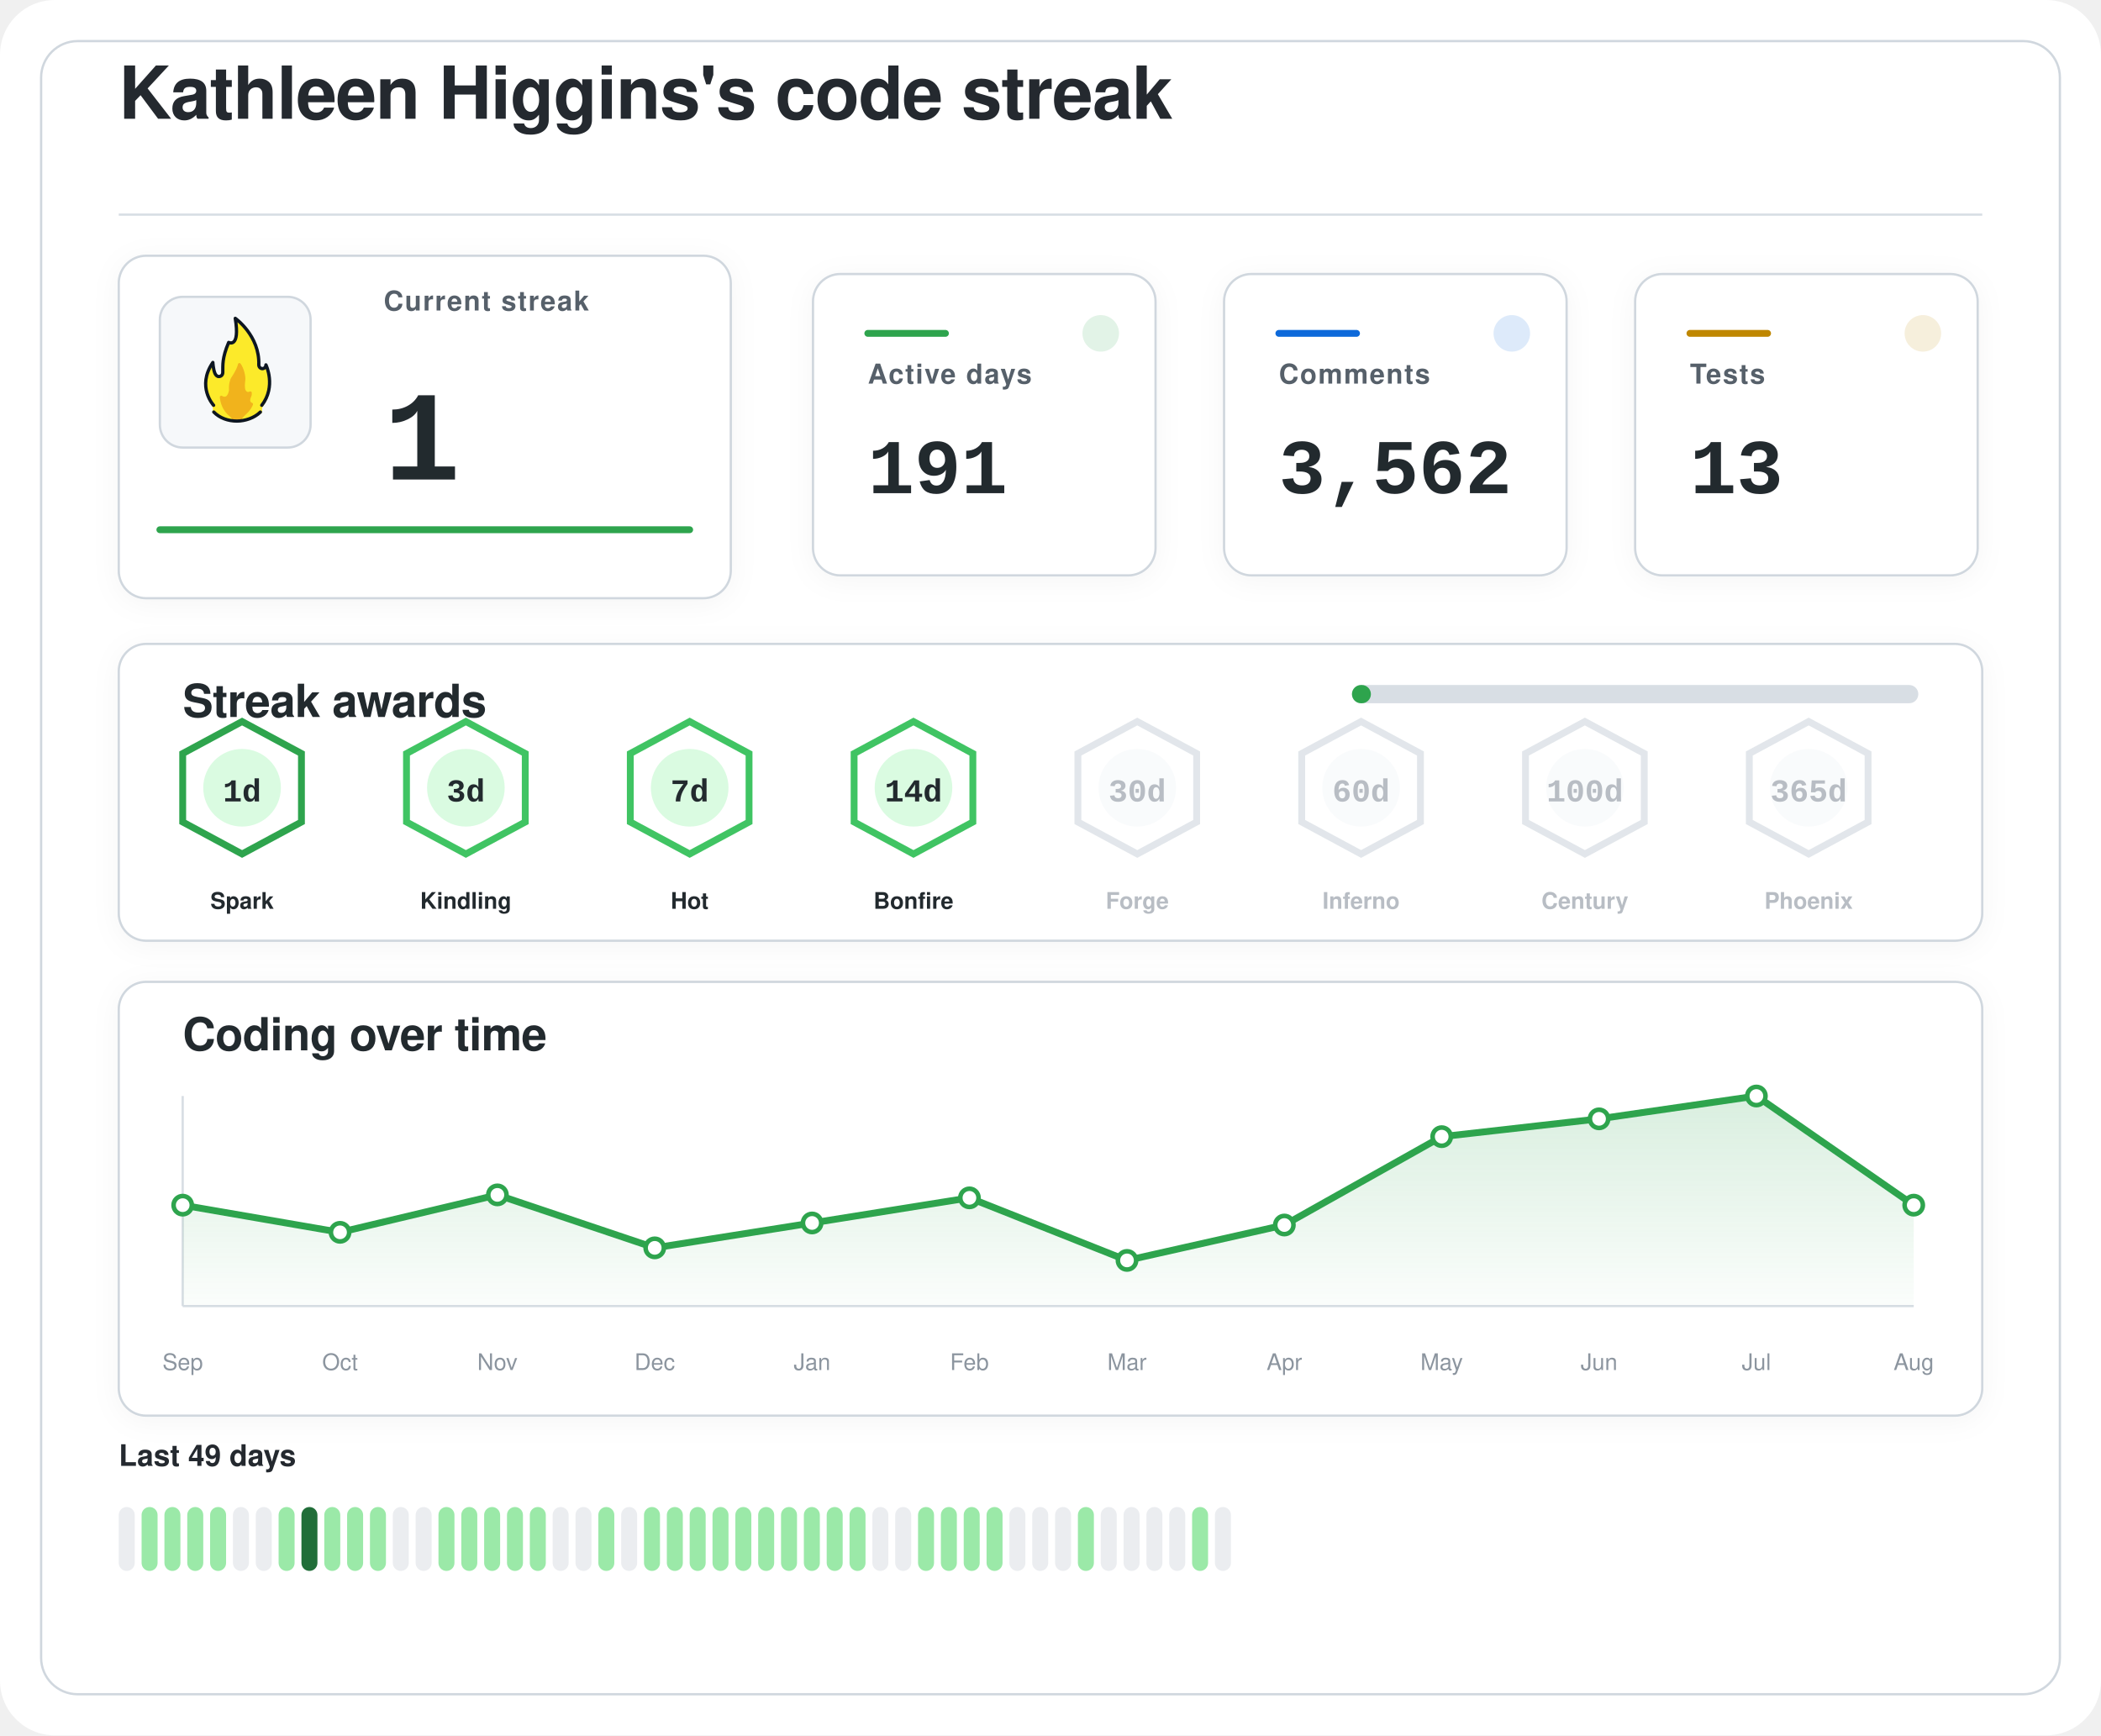
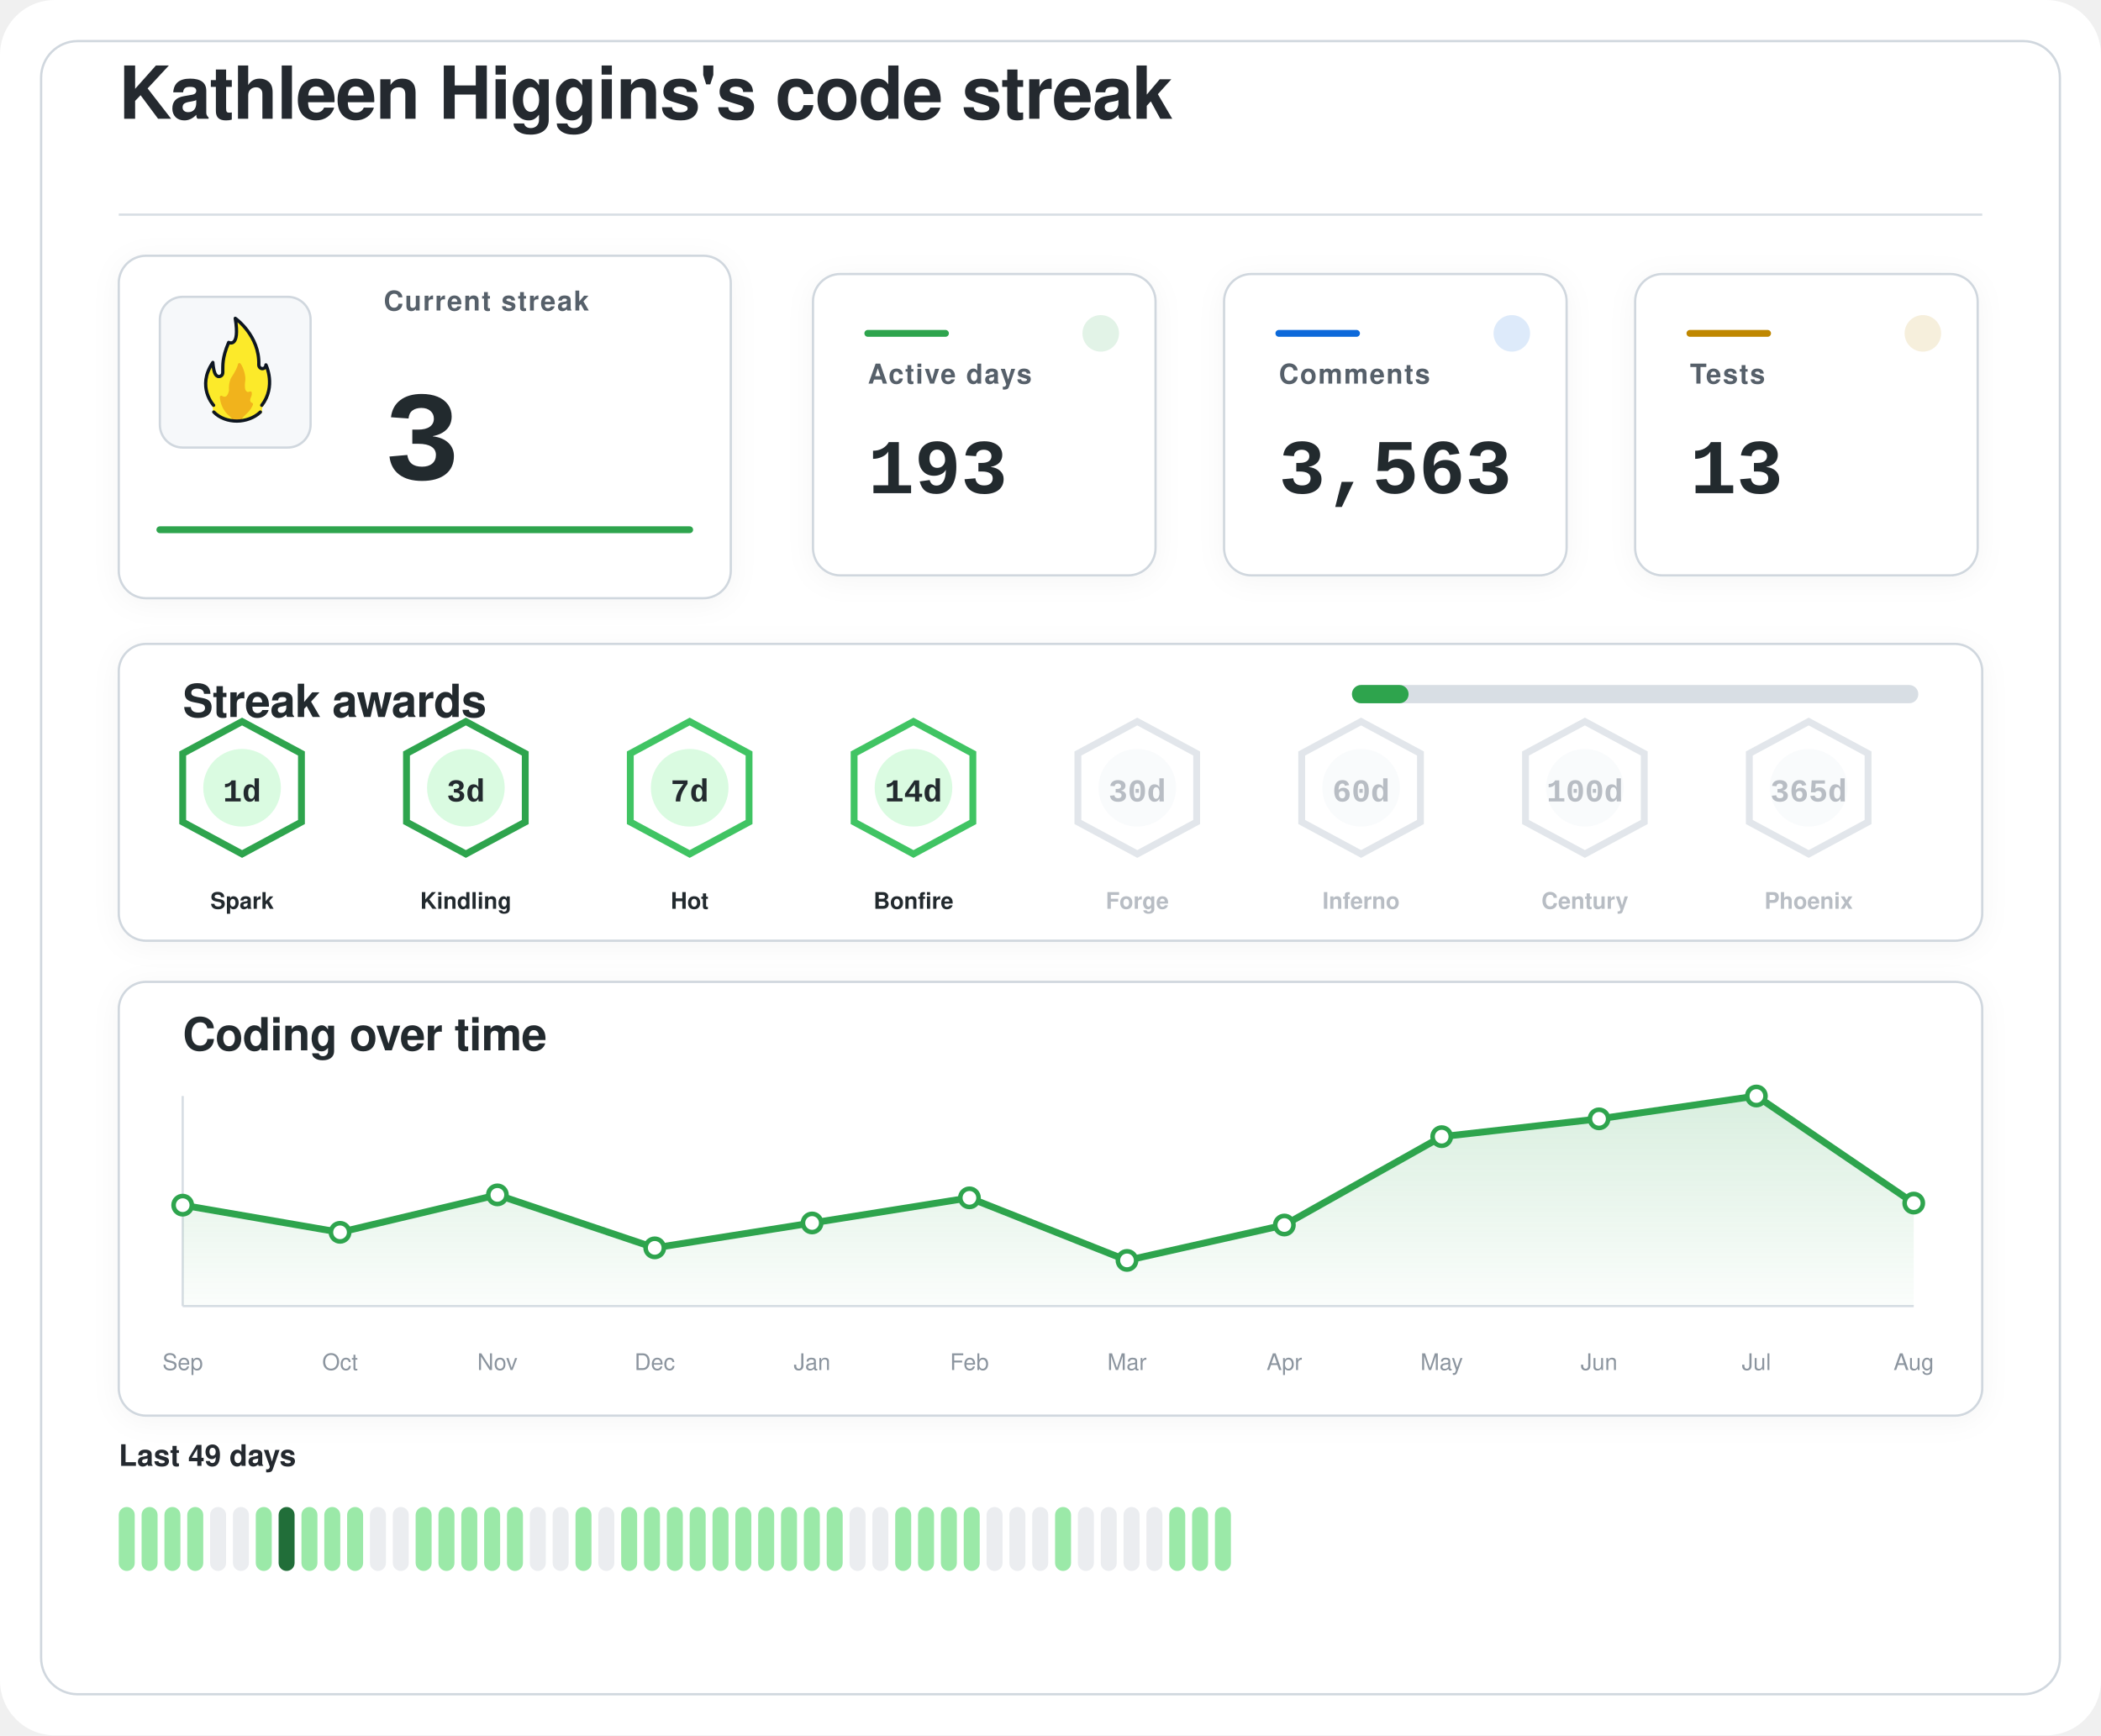
<svg xmlns="http://www.w3.org/2000/svg" width="920" height="760" viewBox="0 0 920 760" role="img" aria-labelledby="title desc">
  <defs>
    <filter id="softShadow" x="-20%" y="-20%" width="140%" height="140%">
      <feDropShadow dx="0" dy="2" stdDeviation="6" flood-color="#1f2328" flood-opacity="0.04" />
    </filter>
    <linearGradient id="chartWash" x1="0%" y1="0%" x2="0%" y2="100%">
      <stop offset="0%" stop-color="#2da44e" stop-opacity="0.18" />
      <stop offset="100%" stop-color="#2da44e" stop-opacity="0.02" />
    </linearGradient>
  </defs>
  <rect width="920" height="760" rx="24" fill="#ffffff" />
  <rect x="18" y="18" width="884" height="724" rx="16" fill="#ffffff" stroke="#d0d7de" stroke-width="1" />
  <g transform="translate(52 52)">
    <text x="0" y="0" fill="#24292f" font-family="-apple-system, BlinkMacSystemFont, 'Segoe UI', Helvetica, Arial, sans-serif" font-size="32" font-weight="600" letter-spacing="-0.4">
    Kathleen Higgins's code streak
  </text>
    <line x1="0" y1="42" x2="816" y2="42" stroke="#d8dee4" stroke-width="1" />
  </g>
  <g filter="url(#softShadow)">
    <rect x="52" y="112" width="268" height="150" rx="12" fill="#ffffff" stroke="#d0d7de" stroke-width="1" />
    <rect x="70" y="130" width="66" height="66" rx="10" fill="#f6f8fa" stroke="#d0d7de" stroke-width="1" />
    <g transform="translate(78 136) scale(0.7222)">
      <path fill="#FCEA2B" d="M51.334,58.302c7.563-9.789,4.032-21.872,2.446-25.569c-0.18-0.419-0.93-0.557-0.982-0.101c-0.122,1.08-0.406,2.361-2.004,1.974c-0.82-0.199-1.348-0.556-1.348-1.88c0.511-15.049-10.511-25.297-14.346-28.536c-0.51-0.431-1.267,0.029-1.159,0.704c2.456,15.335-1.608,14.285-3.099,13.819c-0.259-0.081-0.541,0.055-0.66,0.307c-4.588,9.701-3.411,14.265-3.519,17.445c0,0.257,0,0.687,0,0.958c0,1.746-1.415,2.582-2.561,2.071c-2.054-0.916-2.405-6.373-2.413-7.824c-0.004-0.683-0.809-0.879-1.202-0.332c-8.805,12.267-2.325,23.197-0.082,26.317c0.646,0.898,0.902,2.075,0.535,3.13c-0.041,0.118-0.09,0.235-0.146,0.349c-0.399,0.798,0.671,1.4,0.671,1.4c1.315,1.234,5.465,5.181,14.282,5.181c7.134-0,11.948-3.059,13.83-4.725c0.883-0.781,1.276-0.859,1.273-1.683C50.846,60.324,50.824,58.807,51.334,58.302" />
      <path fill="#F1B31C" d="M36.294,32.558c-0.295,1.461-1.32,4.002-4.207,8.35c-0.059,0.106-0.117,0.21-0.176,0.317c-0.309,0.689-1.355,3.341-1.062,7.051c-0,0.002-0.573,4.337-2.977,3.976c-0.509-0.077-0.921-0.251-1.254-0.477c-0.611-0.416-1.423,0.108-1.349,0.853c0.32,3.192,1.603,8.082,6.153,11.672c0,0,1.283,1.06,1.442,1.975c0.005,0.03,0.029,0.051,0.059,0.051l5.274,0c0.183,0,0.208-0.024,0.213-0.059c0.036-0.24,0.364-1.25,3.202-3.773c1.997-1.775,3.165-3.898,3.742-5.348c0.205-0.514-0.101-1.117-0.639-1.207c-0.344-0.057-0.713-0.36-1.013-1.184c-0.006-0.024-0.217-0.838,0.601-2.559c0.381-0.801,0.424-1.665,0.36-2.365c-0.058-0.632-0.723-0.998-1.282-0.716c-0.784,0.397-1.869,0.53-2.599-1.075c0,0-0.658-1.566-0.086-5.452c0.437-2.966-1.011-7.862-2.828-10.375C37.419,31.589,36.446,31.803,36.294,32.558z" />
      <path fill="none" stroke="#101820" stroke-linecap="round" stroke-linejoin="round" stroke-width="2" d="M21.63,61.556c3.479,3.611,8.67,5.475,13.992,5.475c5.055,0,10.708-1.962,14.241-5.468" />
      <path fill="none" stroke="#101820" stroke-linecap="round" stroke-linejoin="round" stroke-width="2" d="M21.511,57.456c0,0-10.532-11.201-0.455-25.979c0,0,0.197,4.059,1.255,6.582c0.483,1.036,1.212,1.957,2.349,1.957c1.335,0,2.418-0.897,2.418-2.571c0-0.26,0-0.672,0-0.918c0.105-3.1-0.525-7.666,3.571-17.19c0,0,7.037,3.784,3.991-14.612c0,0,14.88,10.442,14.276,28.217c0,1.269,0.968,2.298,2.162,2.298s2.162-1.029,2.162-2.298c0.075,0.134,6.322,13.078-2.514,24.515" />
    </g>
    <text x="168" y="136" fill="#57606a" font-family="-apple-system, BlinkMacSystemFont, 'Segoe UI', Helvetica, Arial, sans-serif" font-size="12" font-weight="600" letter-spacing="0.6">
    Current streak
  </text>
    <text x="168" y="210" fill="#24292f" font-family="ui-monospace, SFMono-Regular, 'SF Mono', Consolas, 'Liberation Mono', Menlo, monospace" font-size="56" font-weight="700">
-     1
+     3
  </text>
    <line x1="70" y1="232" x2="302" y2="232" stroke="#2da44e" stroke-width="3" stroke-linecap="round" />
  </g>
  <g filter="url(#softShadow)">
    <rect x="356" y="120" width="150" height="132" rx="12" fill="#ffffff" stroke="#d0d7de" stroke-width="1" />
    <circle cx="482" cy="146" r="8" fill="#2da44e" opacity="0.14" />
    <line x1="380" y1="146" x2="414" y2="146" stroke="#2da44e" stroke-width="3" stroke-linecap="round" />
    <text x="380" y="168" fill="#57606a" font-family="-apple-system, BlinkMacSystemFont, 'Segoe UI', Helvetica, Arial, sans-serif" font-size="12" font-weight="600" letter-spacing="0.6">
    Active days
  </text>
    <text x="380" y="216" fill="#24292f" font-family="ui-monospace, SFMono-Regular, 'SF Mono', Consolas, 'Liberation Mono', Menlo, monospace" font-size="34" font-weight="700">
-     191
+     193
  </text>
  </g>
  <g filter="url(#softShadow)">
    <rect x="536" y="120" width="150" height="132" rx="12" fill="#ffffff" stroke="#d0d7de" stroke-width="1" />
    <circle cx="662" cy="146" r="8" fill="#0969da" opacity="0.14" />
    <line x1="560" y1="146" x2="594" y2="146" stroke="#0969da" stroke-width="3" stroke-linecap="round" />
    <text x="560" y="168" fill="#57606a" font-family="-apple-system, BlinkMacSystemFont, 'Segoe UI', Helvetica, Arial, sans-serif" font-size="12" font-weight="600" letter-spacing="0.6">
    Comments
  </text>
    <text x="560" y="216" fill="#24292f" font-family="ui-monospace, SFMono-Regular, 'SF Mono', Consolas, 'Liberation Mono', Menlo, monospace" font-size="34" font-weight="700">
-     3,562
+     3,563
  </text>
  </g>
  <g filter="url(#softShadow)">
    <rect x="716" y="120" width="150" height="132" rx="12" fill="#ffffff" stroke="#d0d7de" stroke-width="1" />
    <circle cx="842" cy="146" r="8" fill="#bf8700" opacity="0.14" />
    <line x1="740" y1="146" x2="774" y2="146" stroke="#bf8700" stroke-width="3" stroke-linecap="round" />
    <text x="740" y="168" fill="#57606a" font-family="-apple-system, BlinkMacSystemFont, 'Segoe UI', Helvetica, Arial, sans-serif" font-size="12" font-weight="600" letter-spacing="0.6">
    Tests
  </text>
    <text x="740" y="216" fill="#24292f" font-family="ui-monospace, SFMono-Regular, 'SF Mono', Consolas, 'Liberation Mono', Menlo, monospace" font-size="34" font-weight="700">
    13
  </text>
  </g>
  <g filter="url(#softShadow)">
    <rect x="52" y="282" width="816" height="130" rx="12" fill="#ffffff" stroke="#d0d7de" stroke-width="1" />
    <text x="80" y="314" fill="#24292f" font-family="-apple-system, BlinkMacSystemFont, 'Segoe UI', Helvetica, Arial, sans-serif" font-size="20" font-weight="600" letter-spacing="-0.2">
    Streak awards
  </text>
    <rect x="592" y="300" width="248" height="8" rx="4" fill="#d8dee4" />
-     <rect x="592" y="300" width="8.3" height="8" rx="4" fill="#2da44e" />
+     <rect x="592" y="300" width="24.8" height="8" rx="4" fill="#2da44e" />
    <g opacity="1">
      <path d="M106 316 L132 330 L132 360 L106 374 L80 360 L80 330 Z" fill="#ffffff" stroke="#2da44e" stroke-width="3" />
      <circle cx="106" cy="345" r="17" fill="#dafbe1" />
      <text x="106" y="351" text-anchor="middle" fill="#24292f" font-family="ui-monospace, SFMono-Regular, 'SF Mono', Consolas, 'Liberation Mono', Menlo, monospace" font-size="14" font-weight="800">
    1d
  </text>
      <text x="106" y="398" text-anchor="middle" fill="#24292f" font-family="-apple-system, BlinkMacSystemFont, 'Segoe UI', Helvetica, Arial, sans-serif" font-size="10" font-weight="700">
    Spark
  </text>
    </g>
    <g opacity="1">
-       <path d="M204 316 L230 330 L230 360 L204 374 L178 360 L178 330 Z" fill="#ffffff" stroke="#40c463" stroke-width="3" />
+       <path d="M204 316 L230 330 L230 360 L204 374 L178 360 L178 330 Z" fill="#ffffff" stroke="#2da44e" stroke-width="3" />
      <circle cx="204" cy="345" r="17" fill="#dafbe1" />
      <text x="204" y="351" text-anchor="middle" fill="#24292f" font-family="ui-monospace, SFMono-Regular, 'SF Mono', Consolas, 'Liberation Mono', Menlo, monospace" font-size="14" font-weight="800">
    3d
  </text>
      <text x="204" y="398" text-anchor="middle" fill="#24292f" font-family="-apple-system, BlinkMacSystemFont, 'Segoe UI', Helvetica, Arial, sans-serif" font-size="10" font-weight="700">
    Kindling
  </text>
    </g>
    <g opacity="1">
      <path d="M302 316 L328 330 L328 360 L302 374 L276 360 L276 330 Z" fill="#ffffff" stroke="#40c463" stroke-width="3" />
      <circle cx="302" cy="345" r="17" fill="#dafbe1" />
      <text x="302" y="351" text-anchor="middle" fill="#24292f" font-family="ui-monospace, SFMono-Regular, 'SF Mono', Consolas, 'Liberation Mono', Menlo, monospace" font-size="14" font-weight="800">
    7d
  </text>
      <text x="302" y="398" text-anchor="middle" fill="#24292f" font-family="-apple-system, BlinkMacSystemFont, 'Segoe UI', Helvetica, Arial, sans-serif" font-size="10" font-weight="700">
    Hot
  </text>
    </g>
    <g opacity="1">
      <path d="M400 316 L426 330 L426 360 L400 374 L374 360 L374 330 Z" fill="#ffffff" stroke="#40c463" stroke-width="3" />
      <circle cx="400" cy="345" r="17" fill="#dafbe1" />
      <text x="400" y="351" text-anchor="middle" fill="#24292f" font-family="ui-monospace, SFMono-Regular, 'SF Mono', Consolas, 'Liberation Mono', Menlo, monospace" font-size="14" font-weight="800">
    14d
  </text>
      <text x="400" y="398" text-anchor="middle" fill="#24292f" font-family="-apple-system, BlinkMacSystemFont, 'Segoe UI', Helvetica, Arial, sans-serif" font-size="10" font-weight="700">
    Bonfire
  </text>
    </g>
    <g opacity="0.62">
      <path d="M498 316 L524 330 L524 360 L498 374 L472 360 L472 330 Z" fill="#ffffff" stroke="#d0d7de" stroke-width="3" />
      <circle cx="498" cy="345" r="17" fill="#f6f8fa" />
      <text x="498" y="351" text-anchor="middle" fill="#8c959f" font-family="ui-monospace, SFMono-Regular, 'SF Mono', Consolas, 'Liberation Mono', Menlo, monospace" font-size="14" font-weight="800">
    30d
  </text>
      <text x="498" y="398" text-anchor="middle" fill="#8c959f" font-family="-apple-system, BlinkMacSystemFont, 'Segoe UI', Helvetica, Arial, sans-serif" font-size="10" font-weight="700">
    Forge
  </text>
    </g>
    <g opacity="0.62">
      <path d="M596 316 L622 330 L622 360 L596 374 L570 360 L570 330 Z" fill="#ffffff" stroke="#d0d7de" stroke-width="3" />
      <circle cx="596" cy="345" r="17" fill="#f6f8fa" />
      <text x="596" y="351" text-anchor="middle" fill="#8c959f" font-family="ui-monospace, SFMono-Regular, 'SF Mono', Consolas, 'Liberation Mono', Menlo, monospace" font-size="14" font-weight="800">
    60d
  </text>
      <text x="596" y="398" text-anchor="middle" fill="#8c959f" font-family="-apple-system, BlinkMacSystemFont, 'Segoe UI', Helvetica, Arial, sans-serif" font-size="10" font-weight="700">
    Inferno
  </text>
    </g>
    <g opacity="0.62">
      <path d="M694 316 L720 330 L720 360 L694 374 L668 360 L668 330 Z" fill="#ffffff" stroke="#d0d7de" stroke-width="3" />
      <circle cx="694" cy="345" r="17" fill="#f6f8fa" />
      <text x="694" y="351" text-anchor="middle" fill="#8c959f" font-family="ui-monospace, SFMono-Regular, 'SF Mono', Consolas, 'Liberation Mono', Menlo, monospace" font-size="14" font-weight="800">
    100d
  </text>
      <text x="694" y="398" text-anchor="middle" fill="#8c959f" font-family="-apple-system, BlinkMacSystemFont, 'Segoe UI', Helvetica, Arial, sans-serif" font-size="10" font-weight="700">
    Century
  </text>
    </g>
    <g opacity="0.62">
      <path d="M792 316 L818 330 L818 360 L792 374 L766 360 L766 330 Z" fill="#ffffff" stroke="#d0d7de" stroke-width="3" />
      <circle cx="792" cy="345" r="17" fill="#f6f8fa" />
      <text x="792" y="351" text-anchor="middle" fill="#8c959f" font-family="ui-monospace, SFMono-Regular, 'SF Mono', Consolas, 'Liberation Mono', Menlo, monospace" font-size="14" font-weight="800">
    365d
  </text>
      <text x="792" y="398" text-anchor="middle" fill="#8c959f" font-family="-apple-system, BlinkMacSystemFont, 'Segoe UI', Helvetica, Arial, sans-serif" font-size="10" font-weight="700">
    Phoenix
  </text>
    </g>
  </g>
  <g filter="url(#softShadow)">
    <rect x="52" y="430" width="816" height="190" rx="12" fill="#ffffff" stroke="#d0d7de" stroke-width="1" />
    <text x="80" y="460" fill="#24292f" font-family="-apple-system, BlinkMacSystemFont, 'Segoe UI', Helvetica, Arial, sans-serif" font-size="20" font-weight="600" letter-spacing="-0.2">
    Coding over time
  </text>
    <line x1="80" y1="572" x2="838" y2="572" stroke="#d8dee4" stroke-width="1" />
    <line x1="80" y1="480" x2="80" y2="572" stroke="#d8dee4" stroke-width="1" />
-     <path d="M 80,572 L 80.0,527.8 L 148.9,539.7 L 217.8,523.3 L 286.7,546.5 L 355.6,535.6 L 424.5,524.6 L 493.5,552.0 L 562.4,536.5 L 631.3,497.8 L 700.2,490.0 L 769.1,480.0 L 838.0,527.8 L 838,572 Z" fill="url(#chartWash)" />
-     <polyline points="80.0,527.8 148.9,539.7 217.8,523.3 286.7,546.5 355.6,535.6 424.5,524.6 493.5,552.0 562.4,536.5 631.3,497.8 700.2,490.0 769.1,480.0 838.0,527.8" fill="none" stroke="#2da44e" stroke-width="3" stroke-linecap="round" stroke-linejoin="round" />
+     <path d="M 80,572 L 80.0,527.8 L 148.9,539.7 L 217.8,523.3 L 286.7,546.5 L 355.6,535.6 L 424.5,524.6 L 493.5,552.0 L 562.4,536.5 L 631.3,497.8 L 700.2,490.0 L 769.1,480.0 L 838.0,526.9 L 838,572 Z" fill="url(#chartWash)" />
+     <polyline points="80.0,527.8 148.9,539.7 217.8,523.3 286.7,546.5 355.6,535.6 424.5,524.6 493.5,552.0 562.4,536.5 631.3,497.8 700.2,490.0 769.1,480.0 838.0,526.9" fill="none" stroke="#2da44e" stroke-width="3" stroke-linecap="round" stroke-linejoin="round" />
    <circle cx="80.0" cy="527.8" r="4" fill="#ffffff" stroke="#2da44e" stroke-width="2" />
    <circle cx="148.9" cy="539.7" r="4" fill="#ffffff" stroke="#2da44e" stroke-width="2" />
    <circle cx="217.8" cy="523.3" r="4" fill="#ffffff" stroke="#2da44e" stroke-width="2" />
    <circle cx="286.7" cy="546.5" r="4" fill="#ffffff" stroke="#2da44e" stroke-width="2" />
    <circle cx="355.6" cy="535.6" r="4" fill="#ffffff" stroke="#2da44e" stroke-width="2" />
    <circle cx="424.5" cy="524.6" r="4" fill="#ffffff" stroke="#2da44e" stroke-width="2" />
    <circle cx="493.5" cy="552.0" r="4" fill="#ffffff" stroke="#2da44e" stroke-width="2" />
    <circle cx="562.4" cy="536.5" r="4" fill="#ffffff" stroke="#2da44e" stroke-width="2" />
    <circle cx="631.3" cy="497.8" r="4" fill="#ffffff" stroke="#2da44e" stroke-width="2" />
    <circle cx="700.2" cy="490.0" r="4" fill="#ffffff" stroke="#2da44e" stroke-width="2" />
    <circle cx="769.1" cy="480.0" r="4" fill="#ffffff" stroke="#2da44e" stroke-width="2" />
-     <circle cx="838.0" cy="527.8" r="4" fill="#ffffff" stroke="#2da44e" stroke-width="2" />
+     <circle cx="838.0" cy="526.9" r="4" fill="#ffffff" stroke="#2da44e" stroke-width="2" />
    <text x="80.0" y="600" text-anchor="middle" fill="#8c959f" font-family="-apple-system, BlinkMacSystemFont, 'Segoe UI', Helvetica, Arial, sans-serif" font-size="10">Sep</text>
    <text x="148.9" y="600" text-anchor="middle" fill="#8c959f" font-family="-apple-system, BlinkMacSystemFont, 'Segoe UI', Helvetica, Arial, sans-serif" font-size="10">Oct</text>
    <text x="217.8" y="600" text-anchor="middle" fill="#8c959f" font-family="-apple-system, BlinkMacSystemFont, 'Segoe UI', Helvetica, Arial, sans-serif" font-size="10">Nov</text>
    <text x="286.7" y="600" text-anchor="middle" fill="#8c959f" font-family="-apple-system, BlinkMacSystemFont, 'Segoe UI', Helvetica, Arial, sans-serif" font-size="10">Dec</text>
    <text x="355.6" y="600" text-anchor="middle" fill="#8c959f" font-family="-apple-system, BlinkMacSystemFont, 'Segoe UI', Helvetica, Arial, sans-serif" font-size="10">Jan</text>
    <text x="424.5" y="600" text-anchor="middle" fill="#8c959f" font-family="-apple-system, BlinkMacSystemFont, 'Segoe UI', Helvetica, Arial, sans-serif" font-size="10">Feb</text>
    <text x="493.5" y="600" text-anchor="middle" fill="#8c959f" font-family="-apple-system, BlinkMacSystemFont, 'Segoe UI', Helvetica, Arial, sans-serif" font-size="10">Mar</text>
    <text x="562.4" y="600" text-anchor="middle" fill="#8c959f" font-family="-apple-system, BlinkMacSystemFont, 'Segoe UI', Helvetica, Arial, sans-serif" font-size="10">Apr</text>
    <text x="631.3" y="600" text-anchor="middle" fill="#8c959f" font-family="-apple-system, BlinkMacSystemFont, 'Segoe UI', Helvetica, Arial, sans-serif" font-size="10">May</text>
    <text x="700.2" y="600" text-anchor="middle" fill="#8c959f" font-family="-apple-system, BlinkMacSystemFont, 'Segoe UI', Helvetica, Arial, sans-serif" font-size="10">Jun</text>
    <text x="769.1" y="600" text-anchor="middle" fill="#8c959f" font-family="-apple-system, BlinkMacSystemFont, 'Segoe UI', Helvetica, Arial, sans-serif" font-size="10">Jul</text>
    <text x="838.0" y="600" text-anchor="middle" fill="#8c959f" font-family="-apple-system, BlinkMacSystemFont, 'Segoe UI', Helvetica, Arial, sans-serif" font-size="10">Aug</text>
  </g>
  <g>
    <text x="52" y="642" fill="#24292f" font-family="-apple-system, BlinkMacSystemFont, 'Segoe UI', Helvetica, Arial, sans-serif" font-size="13" font-weight="600">
    Last 49 days
  </text>
-     <rect x="52" y="660" width="7" height="28" rx="3.5" fill="#ebedf0" />
+     <rect x="52" y="660" width="7" height="28" rx="3.5" fill="#9be9a8" />
    <rect x="62" y="660" width="7" height="28" rx="3.5" fill="#9be9a8" />
    <rect x="72" y="660" width="7" height="28" rx="3.5" fill="#9be9a8" />
    <rect x="82" y="660" width="7" height="28" rx="3.5" fill="#9be9a8" />
-     <rect x="92" y="660" width="7" height="28" rx="3.5" fill="#9be9a8" />
+     <rect x="92" y="660" width="7" height="28" rx="3.5" fill="#ebedf0" />
    <rect x="102" y="660" width="7" height="28" rx="3.5" fill="#ebedf0" />
-     <rect x="112" y="660" width="7" height="28" rx="3.5" fill="#ebedf0" />
-     <rect x="122" y="660" width="7" height="28" rx="3.5" fill="#9be9a8" />
-     <rect x="132" y="660" width="7" height="28" rx="3.5" fill="#216e39" />
+     <rect x="112" y="660" width="7" height="28" rx="3.5" fill="#9be9a8" />
+     <rect x="122" y="660" width="7" height="28" rx="3.5" fill="#216e39" />
+     <rect x="132" y="660" width="7" height="28" rx="3.5" fill="#9be9a8" />
    <rect x="142" y="660" width="7" height="28" rx="3.5" fill="#9be9a8" />
    <rect x="152" y="660" width="7" height="28" rx="3.5" fill="#9be9a8" />
-     <rect x="162" y="660" width="7" height="28" rx="3.5" fill="#9be9a8" />
+     <rect x="162" y="660" width="7" height="28" rx="3.5" fill="#ebedf0" />
    <rect x="172" y="660" width="7" height="28" rx="3.5" fill="#ebedf0" />
-     <rect x="182" y="660" width="7" height="28" rx="3.5" fill="#ebedf0" />
+     <rect x="182" y="660" width="7" height="28" rx="3.5" fill="#9be9a8" />
    <rect x="192" y="660" width="7" height="28" rx="3.5" fill="#9be9a8" />
    <rect x="202" y="660" width="7" height="28" rx="3.5" fill="#9be9a8" />
    <rect x="212" y="660" width="7" height="28" rx="3.5" fill="#9be9a8" />
    <rect x="222" y="660" width="7" height="28" rx="3.5" fill="#9be9a8" />
-     <rect x="232" y="660" width="7" height="28" rx="3.5" fill="#9be9a8" />
+     <rect x="232" y="660" width="7" height="28" rx="3.5" fill="#ebedf0" />
    <rect x="242" y="660" width="7" height="28" rx="3.5" fill="#ebedf0" />
-     <rect x="252" y="660" width="7" height="28" rx="3.5" fill="#ebedf0" />
-     <rect x="262" y="660" width="7" height="28" rx="3.5" fill="#9be9a8" />
-     <rect x="272" y="660" width="7" height="28" rx="3.5" fill="#ebedf0" />
+     <rect x="252" y="660" width="7" height="28" rx="3.5" fill="#9be9a8" />
+     <rect x="262" y="660" width="7" height="28" rx="3.5" fill="#ebedf0" />
+     <rect x="272" y="660" width="7" height="28" rx="3.5" fill="#9be9a8" />
    <rect x="282" y="660" width="7" height="28" rx="3.5" fill="#9be9a8" />
    <rect x="292" y="660" width="7" height="28" rx="3.5" fill="#9be9a8" />
    <rect x="302" y="660" width="7" height="28" rx="3.5" fill="#9be9a8" />
    <rect x="312" y="660" width="7" height="28" rx="3.5" fill="#9be9a8" />
    <rect x="322" y="660" width="7" height="28" rx="3.5" fill="#9be9a8" />
    <rect x="332" y="660" width="7" height="28" rx="3.5" fill="#9be9a8" />
    <rect x="342" y="660" width="7" height="28" rx="3.5" fill="#9be9a8" />
    <rect x="352" y="660" width="7" height="28" rx="3.5" fill="#9be9a8" />
    <rect x="362" y="660" width="7" height="28" rx="3.5" fill="#9be9a8" />
-     <rect x="372" y="660" width="7" height="28" rx="3.5" fill="#9be9a8" />
+     <rect x="372" y="660" width="7" height="28" rx="3.5" fill="#ebedf0" />
    <rect x="382" y="660" width="7" height="28" rx="3.5" fill="#ebedf0" />
-     <rect x="392" y="660" width="7" height="28" rx="3.5" fill="#ebedf0" />
+     <rect x="392" y="660" width="7" height="28" rx="3.5" fill="#9be9a8" />
    <rect x="402" y="660" width="7" height="28" rx="3.5" fill="#9be9a8" />
    <rect x="412" y="660" width="7" height="28" rx="3.5" fill="#9be9a8" />
    <rect x="422" y="660" width="7" height="28" rx="3.5" fill="#9be9a8" />
-     <rect x="432" y="660" width="7" height="28" rx="3.5" fill="#9be9a8" />
+     <rect x="432" y="660" width="7" height="28" rx="3.5" fill="#ebedf0" />
    <rect x="442" y="660" width="7" height="28" rx="3.5" fill="#ebedf0" />
    <rect x="452" y="660" width="7" height="28" rx="3.5" fill="#ebedf0" />
-     <rect x="462" y="660" width="7" height="28" rx="3.5" fill="#ebedf0" />
-     <rect x="472" y="660" width="7" height="28" rx="3.5" fill="#9be9a8" />
+     <rect x="462" y="660" width="7" height="28" rx="3.5" fill="#9be9a8" />
+     <rect x="472" y="660" width="7" height="28" rx="3.5" fill="#ebedf0" />
    <rect x="482" y="660" width="7" height="28" rx="3.5" fill="#ebedf0" />
    <rect x="492" y="660" width="7" height="28" rx="3.5" fill="#ebedf0" />
    <rect x="502" y="660" width="7" height="28" rx="3.5" fill="#ebedf0" />
-     <rect x="512" y="660" width="7" height="28" rx="3.5" fill="#ebedf0" />
+     <rect x="512" y="660" width="7" height="28" rx="3.5" fill="#9be9a8" />
    <rect x="522" y="660" width="7" height="28" rx="3.5" fill="#9be9a8" />
-     <rect x="532" y="660" width="7" height="28" rx="3.5" fill="#ebedf0" />
+     <rect x="532" y="660" width="7" height="28" rx="3.5" fill="#9be9a8" />
  </g>
</svg>
